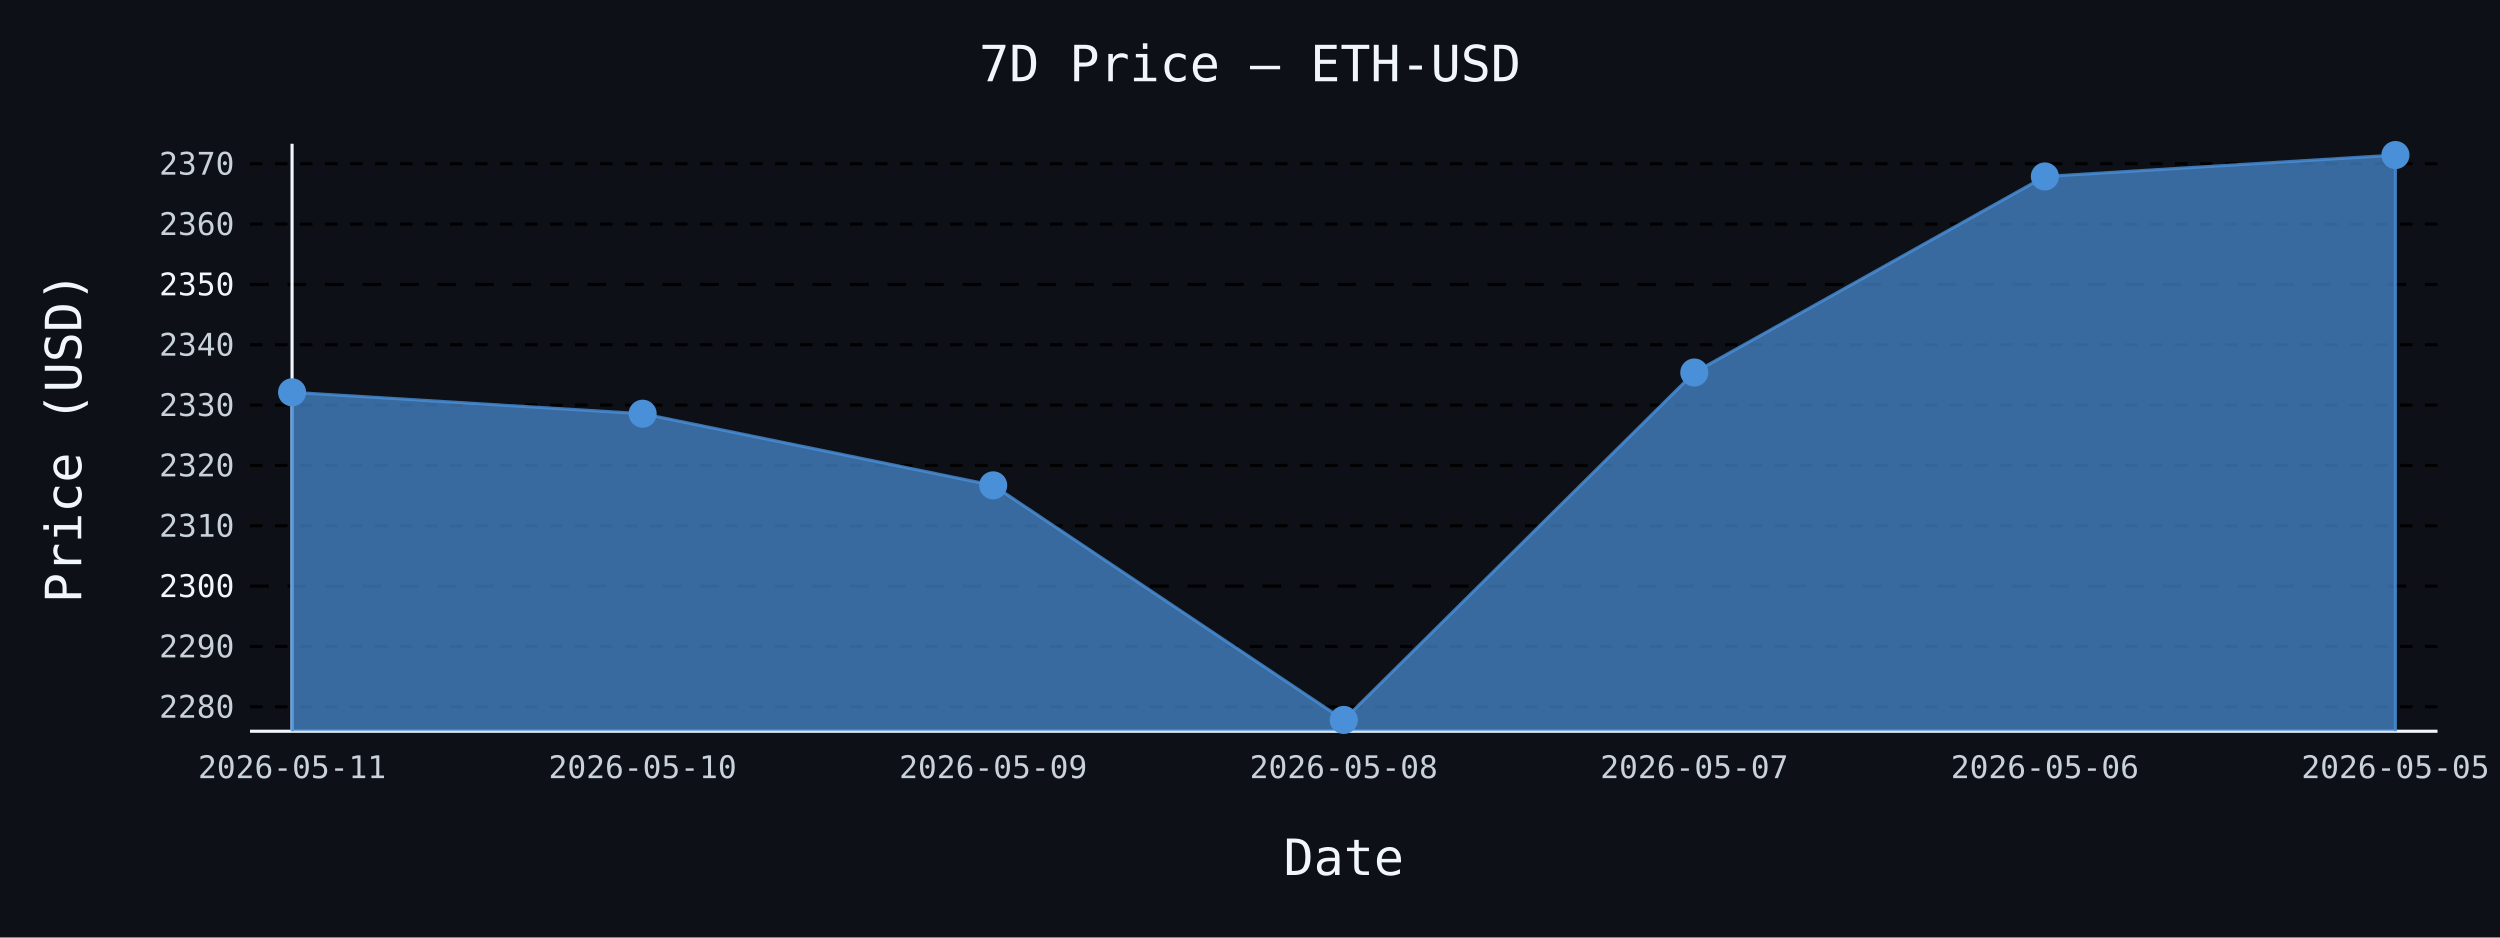
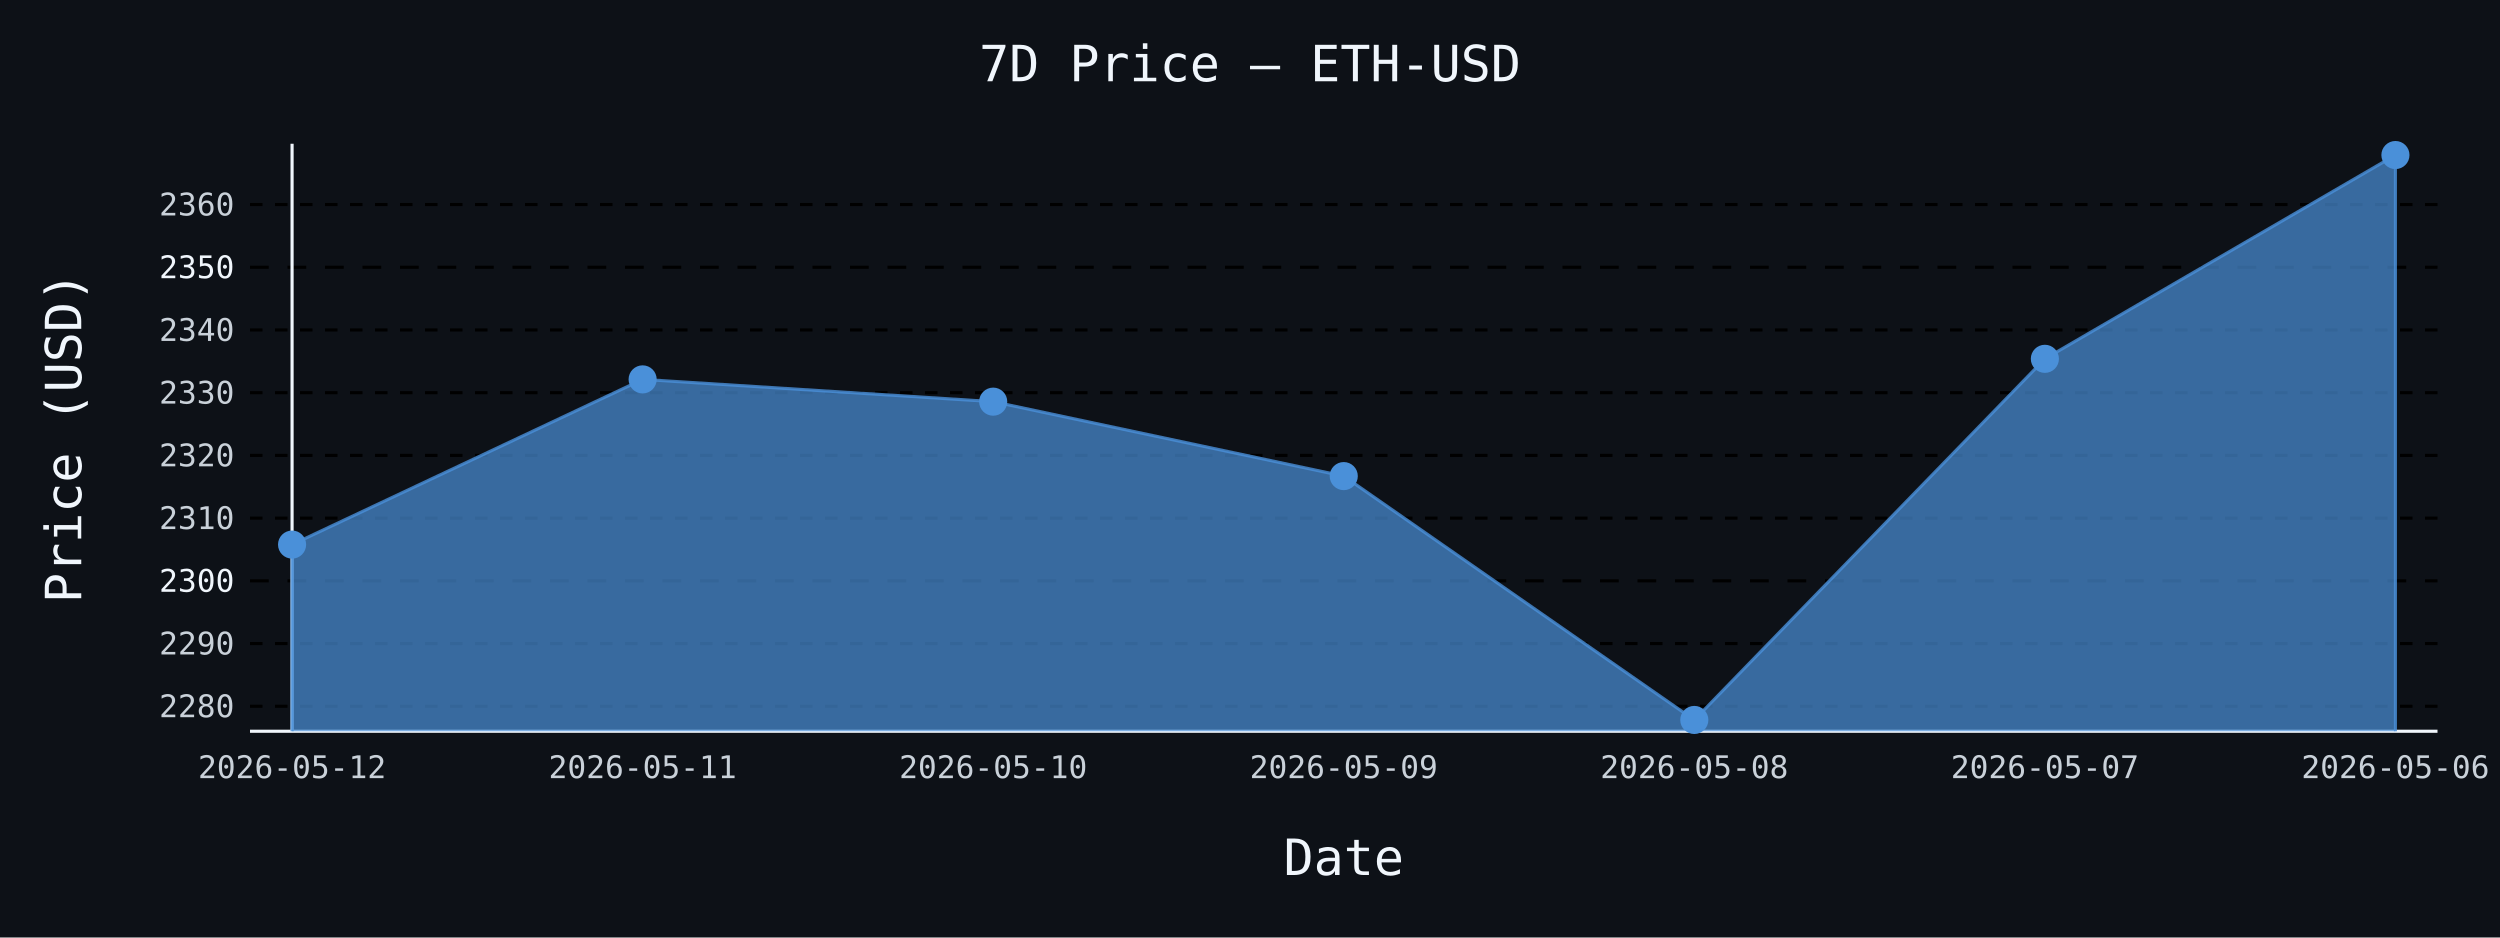
- <svg xmlns="http://www.w3.org/2000/svg" id="chart-7a8a43ab-a70a-4ea6-88cc-e468a981cb50" class="pygal-chart" viewBox="0 0 800 300">
+ <svg xmlns="http://www.w3.org/2000/svg" id="chart-d52c9760-26b8-4ce7-b5f1-c37d25a947ea" class="pygal-chart" viewBox="0 0 800 300">
  <defs>
-     <style type="text/css">#chart-7a8a43ab-a70a-4ea6-88cc-e468a981cb50{-webkit-user-select:none;-webkit-font-smoothing:antialiased;font-family:monospace}#chart-7a8a43ab-a70a-4ea6-88cc-e468a981cb50 .title{font-family:monospace;font-size:16px}#chart-7a8a43ab-a70a-4ea6-88cc-e468a981cb50 .legends .legend text{font-family:monospace;font-size:14px}#chart-7a8a43ab-a70a-4ea6-88cc-e468a981cb50 .axis text{font-family:monospace;font-size:10px}#chart-7a8a43ab-a70a-4ea6-88cc-e468a981cb50 .axis text.major{font-family:monospace;font-size:10px}#chart-7a8a43ab-a70a-4ea6-88cc-e468a981cb50 .text-overlay text.value{font-family:monospace;font-size:16px}#chart-7a8a43ab-a70a-4ea6-88cc-e468a981cb50 .text-overlay text.label{font-family:monospace;font-size:10px}#chart-7a8a43ab-a70a-4ea6-88cc-e468a981cb50 .tooltip{font-family:monospace;font-size:14px}#chart-7a8a43ab-a70a-4ea6-88cc-e468a981cb50 text.no_data{font-family:monospace;font-size:64px}
- #chart-7a8a43ab-a70a-4ea6-88cc-e468a981cb50{background-color:#0d1117}#chart-7a8a43ab-a70a-4ea6-88cc-e468a981cb50 path,#chart-7a8a43ab-a70a-4ea6-88cc-e468a981cb50 line,#chart-7a8a43ab-a70a-4ea6-88cc-e468a981cb50 rect,#chart-7a8a43ab-a70a-4ea6-88cc-e468a981cb50 circle{-webkit-transition:150ms;-moz-transition:150ms;transition:150ms}#chart-7a8a43ab-a70a-4ea6-88cc-e468a981cb50 .graph &gt; .background{fill:#0d1117}#chart-7a8a43ab-a70a-4ea6-88cc-e468a981cb50 .plot &gt; .background{fill:#0d1117}#chart-7a8a43ab-a70a-4ea6-88cc-e468a981cb50 .graph{fill:#c9d1d9}#chart-7a8a43ab-a70a-4ea6-88cc-e468a981cb50 text.no_data{fill:#f0f6fc}#chart-7a8a43ab-a70a-4ea6-88cc-e468a981cb50 .title{fill:#f0f6fc}#chart-7a8a43ab-a70a-4ea6-88cc-e468a981cb50 .legends .legend text{fill:#c9d1d9}#chart-7a8a43ab-a70a-4ea6-88cc-e468a981cb50 .legends .legend:hover text{fill:#f0f6fc}#chart-7a8a43ab-a70a-4ea6-88cc-e468a981cb50 .axis .line{stroke:#f0f6fc}#chart-7a8a43ab-a70a-4ea6-88cc-e468a981cb50 .axis .guide.line{stroke:#8b949e}#chart-7a8a43ab-a70a-4ea6-88cc-e468a981cb50 .axis .major.line{stroke:#c9d1d9}#chart-7a8a43ab-a70a-4ea6-88cc-e468a981cb50 .axis text.major{fill:#f0f6fc}#chart-7a8a43ab-a70a-4ea6-88cc-e468a981cb50 .axis.y .guides:hover .guide.line,#chart-7a8a43ab-a70a-4ea6-88cc-e468a981cb50 .line-graph .axis.x .guides:hover .guide.line,#chart-7a8a43ab-a70a-4ea6-88cc-e468a981cb50 .stackedline-graph .axis.x .guides:hover .guide.line,#chart-7a8a43ab-a70a-4ea6-88cc-e468a981cb50 .xy-graph .axis.x .guides:hover .guide.line{stroke:#f0f6fc}#chart-7a8a43ab-a70a-4ea6-88cc-e468a981cb50 .axis .guides:hover text{fill:#f0f6fc}#chart-7a8a43ab-a70a-4ea6-88cc-e468a981cb50 .reactive{fill-opacity:.7;stroke-opacity:.8;stroke-width:1}#chart-7a8a43ab-a70a-4ea6-88cc-e468a981cb50 .ci{stroke:#c9d1d9}#chart-7a8a43ab-a70a-4ea6-88cc-e468a981cb50 .reactive.active,#chart-7a8a43ab-a70a-4ea6-88cc-e468a981cb50 .active .reactive{fill-opacity:.8;stroke-opacity:.9;stroke-width:4}#chart-7a8a43ab-a70a-4ea6-88cc-e468a981cb50 .ci .reactive.active{stroke-width:1.5}#chart-7a8a43ab-a70a-4ea6-88cc-e468a981cb50 .series text{fill:#f0f6fc}#chart-7a8a43ab-a70a-4ea6-88cc-e468a981cb50 .tooltip rect{fill:#0d1117;stroke:#f0f6fc;-webkit-transition:opacity 150ms;-moz-transition:opacity 150ms;transition:opacity 150ms}#chart-7a8a43ab-a70a-4ea6-88cc-e468a981cb50 .tooltip .label{fill:#c9d1d9}#chart-7a8a43ab-a70a-4ea6-88cc-e468a981cb50 .tooltip .label{fill:#c9d1d9}#chart-7a8a43ab-a70a-4ea6-88cc-e468a981cb50 .tooltip .legend{font-size:.8em;fill:#8b949e}#chart-7a8a43ab-a70a-4ea6-88cc-e468a981cb50 .tooltip .x_label{font-size:.6em;fill:#f0f6fc}#chart-7a8a43ab-a70a-4ea6-88cc-e468a981cb50 .tooltip .xlink{font-size:.5em;text-decoration:underline}#chart-7a8a43ab-a70a-4ea6-88cc-e468a981cb50 .tooltip .value{font-size:1.5em}#chart-7a8a43ab-a70a-4ea6-88cc-e468a981cb50 .bound{font-size:.5em}#chart-7a8a43ab-a70a-4ea6-88cc-e468a981cb50 .max-value{font-size:.75em;fill:#8b949e}#chart-7a8a43ab-a70a-4ea6-88cc-e468a981cb50 .map-element{fill:#0d1117;stroke:#8b949e !important}#chart-7a8a43ab-a70a-4ea6-88cc-e468a981cb50 .map-element .reactive{fill-opacity:inherit;stroke-opacity:inherit}#chart-7a8a43ab-a70a-4ea6-88cc-e468a981cb50 .color-0,#chart-7a8a43ab-a70a-4ea6-88cc-e468a981cb50 .color-0 a:visited{stroke:#4a90d9;fill:#4a90d9}#chart-7a8a43ab-a70a-4ea6-88cc-e468a981cb50 .text-overlay .color-0 text{fill:black}
- #chart-7a8a43ab-a70a-4ea6-88cc-e468a981cb50 text.no_data{text-anchor:middle}#chart-7a8a43ab-a70a-4ea6-88cc-e468a981cb50 .guide.line{fill:none}#chart-7a8a43ab-a70a-4ea6-88cc-e468a981cb50 .centered{text-anchor:middle}#chart-7a8a43ab-a70a-4ea6-88cc-e468a981cb50 .title{text-anchor:middle}#chart-7a8a43ab-a70a-4ea6-88cc-e468a981cb50 .legends .legend text{fill-opacity:1}#chart-7a8a43ab-a70a-4ea6-88cc-e468a981cb50 .axis.x text{text-anchor:middle}#chart-7a8a43ab-a70a-4ea6-88cc-e468a981cb50 .axis.x:not(.web) text[transform]{text-anchor:start}#chart-7a8a43ab-a70a-4ea6-88cc-e468a981cb50 .axis.x:not(.web) text[transform].backwards{text-anchor:end}#chart-7a8a43ab-a70a-4ea6-88cc-e468a981cb50 .axis.y text{text-anchor:end}#chart-7a8a43ab-a70a-4ea6-88cc-e468a981cb50 .axis.y text[transform].backwards{text-anchor:start}#chart-7a8a43ab-a70a-4ea6-88cc-e468a981cb50 .axis.y2 text{text-anchor:start}#chart-7a8a43ab-a70a-4ea6-88cc-e468a981cb50 .axis.y2 text[transform].backwards{text-anchor:end}#chart-7a8a43ab-a70a-4ea6-88cc-e468a981cb50 .axis .guide.line{stroke-dasharray:4,4;stroke:black}#chart-7a8a43ab-a70a-4ea6-88cc-e468a981cb50 .axis .major.guide.line{stroke-dasharray:6,6;stroke:black}#chart-7a8a43ab-a70a-4ea6-88cc-e468a981cb50 .horizontal .axis.y .guide.line,#chart-7a8a43ab-a70a-4ea6-88cc-e468a981cb50 .horizontal .axis.y2 .guide.line,#chart-7a8a43ab-a70a-4ea6-88cc-e468a981cb50 .vertical .axis.x .guide.line{opacity:0}#chart-7a8a43ab-a70a-4ea6-88cc-e468a981cb50 .horizontal .axis.always_show .guide.line,#chart-7a8a43ab-a70a-4ea6-88cc-e468a981cb50 .vertical .axis.always_show .guide.line{opacity:1 !important}#chart-7a8a43ab-a70a-4ea6-88cc-e468a981cb50 .axis.y .guides:hover .guide.line,#chart-7a8a43ab-a70a-4ea6-88cc-e468a981cb50 .axis.y2 .guides:hover .guide.line,#chart-7a8a43ab-a70a-4ea6-88cc-e468a981cb50 .axis.x .guides:hover .guide.line{opacity:1}#chart-7a8a43ab-a70a-4ea6-88cc-e468a981cb50 .axis .guides:hover text{opacity:1}#chart-7a8a43ab-a70a-4ea6-88cc-e468a981cb50 .nofill{fill:none}#chart-7a8a43ab-a70a-4ea6-88cc-e468a981cb50 .subtle-fill{fill-opacity:.2}#chart-7a8a43ab-a70a-4ea6-88cc-e468a981cb50 .dot{stroke-width:1px;fill-opacity:1;stroke-opacity:1}#chart-7a8a43ab-a70a-4ea6-88cc-e468a981cb50 .dot.active{stroke-width:5px}#chart-7a8a43ab-a70a-4ea6-88cc-e468a981cb50 .dot.negative{fill:transparent}#chart-7a8a43ab-a70a-4ea6-88cc-e468a981cb50 text,#chart-7a8a43ab-a70a-4ea6-88cc-e468a981cb50 tspan{stroke:none !important}#chart-7a8a43ab-a70a-4ea6-88cc-e468a981cb50 .series text.active{opacity:1}#chart-7a8a43ab-a70a-4ea6-88cc-e468a981cb50 .tooltip rect{fill-opacity:.95;stroke-width:.5}#chart-7a8a43ab-a70a-4ea6-88cc-e468a981cb50 .tooltip text{fill-opacity:1}#chart-7a8a43ab-a70a-4ea6-88cc-e468a981cb50 .showable{visibility:hidden}#chart-7a8a43ab-a70a-4ea6-88cc-e468a981cb50 .showable.shown{visibility:visible}#chart-7a8a43ab-a70a-4ea6-88cc-e468a981cb50 .gauge-background{fill:rgba(229,229,229,1);stroke:none}#chart-7a8a43ab-a70a-4ea6-88cc-e468a981cb50 .bg-lines{stroke:#0d1117;stroke-width:2px}</style>
+     <style type="text/css">#chart-d52c9760-26b8-4ce7-b5f1-c37d25a947ea{-webkit-user-select:none;-webkit-font-smoothing:antialiased;font-family:monospace}#chart-d52c9760-26b8-4ce7-b5f1-c37d25a947ea .title{font-family:monospace;font-size:16px}#chart-d52c9760-26b8-4ce7-b5f1-c37d25a947ea .legends .legend text{font-family:monospace;font-size:14px}#chart-d52c9760-26b8-4ce7-b5f1-c37d25a947ea .axis text{font-family:monospace;font-size:10px}#chart-d52c9760-26b8-4ce7-b5f1-c37d25a947ea .axis text.major{font-family:monospace;font-size:10px}#chart-d52c9760-26b8-4ce7-b5f1-c37d25a947ea .text-overlay text.value{font-family:monospace;font-size:16px}#chart-d52c9760-26b8-4ce7-b5f1-c37d25a947ea .text-overlay text.label{font-family:monospace;font-size:10px}#chart-d52c9760-26b8-4ce7-b5f1-c37d25a947ea .tooltip{font-family:monospace;font-size:14px}#chart-d52c9760-26b8-4ce7-b5f1-c37d25a947ea text.no_data{font-family:monospace;font-size:64px}
+ #chart-d52c9760-26b8-4ce7-b5f1-c37d25a947ea{background-color:#0d1117}#chart-d52c9760-26b8-4ce7-b5f1-c37d25a947ea path,#chart-d52c9760-26b8-4ce7-b5f1-c37d25a947ea line,#chart-d52c9760-26b8-4ce7-b5f1-c37d25a947ea rect,#chart-d52c9760-26b8-4ce7-b5f1-c37d25a947ea circle{-webkit-transition:150ms;-moz-transition:150ms;transition:150ms}#chart-d52c9760-26b8-4ce7-b5f1-c37d25a947ea .graph &gt; .background{fill:#0d1117}#chart-d52c9760-26b8-4ce7-b5f1-c37d25a947ea .plot &gt; .background{fill:#0d1117}#chart-d52c9760-26b8-4ce7-b5f1-c37d25a947ea .graph{fill:#c9d1d9}#chart-d52c9760-26b8-4ce7-b5f1-c37d25a947ea text.no_data{fill:#f0f6fc}#chart-d52c9760-26b8-4ce7-b5f1-c37d25a947ea .title{fill:#f0f6fc}#chart-d52c9760-26b8-4ce7-b5f1-c37d25a947ea .legends .legend text{fill:#c9d1d9}#chart-d52c9760-26b8-4ce7-b5f1-c37d25a947ea .legends .legend:hover text{fill:#f0f6fc}#chart-d52c9760-26b8-4ce7-b5f1-c37d25a947ea .axis .line{stroke:#f0f6fc}#chart-d52c9760-26b8-4ce7-b5f1-c37d25a947ea .axis .guide.line{stroke:#8b949e}#chart-d52c9760-26b8-4ce7-b5f1-c37d25a947ea .axis .major.line{stroke:#c9d1d9}#chart-d52c9760-26b8-4ce7-b5f1-c37d25a947ea .axis text.major{fill:#f0f6fc}#chart-d52c9760-26b8-4ce7-b5f1-c37d25a947ea .axis.y .guides:hover .guide.line,#chart-d52c9760-26b8-4ce7-b5f1-c37d25a947ea .line-graph .axis.x .guides:hover .guide.line,#chart-d52c9760-26b8-4ce7-b5f1-c37d25a947ea .stackedline-graph .axis.x .guides:hover .guide.line,#chart-d52c9760-26b8-4ce7-b5f1-c37d25a947ea .xy-graph .axis.x .guides:hover .guide.line{stroke:#f0f6fc}#chart-d52c9760-26b8-4ce7-b5f1-c37d25a947ea .axis .guides:hover text{fill:#f0f6fc}#chart-d52c9760-26b8-4ce7-b5f1-c37d25a947ea .reactive{fill-opacity:.7;stroke-opacity:.8;stroke-width:1}#chart-d52c9760-26b8-4ce7-b5f1-c37d25a947ea .ci{stroke:#c9d1d9}#chart-d52c9760-26b8-4ce7-b5f1-c37d25a947ea .reactive.active,#chart-d52c9760-26b8-4ce7-b5f1-c37d25a947ea .active .reactive{fill-opacity:.8;stroke-opacity:.9;stroke-width:4}#chart-d52c9760-26b8-4ce7-b5f1-c37d25a947ea .ci .reactive.active{stroke-width:1.5}#chart-d52c9760-26b8-4ce7-b5f1-c37d25a947ea .series text{fill:#f0f6fc}#chart-d52c9760-26b8-4ce7-b5f1-c37d25a947ea .tooltip rect{fill:#0d1117;stroke:#f0f6fc;-webkit-transition:opacity 150ms;-moz-transition:opacity 150ms;transition:opacity 150ms}#chart-d52c9760-26b8-4ce7-b5f1-c37d25a947ea .tooltip .label{fill:#c9d1d9}#chart-d52c9760-26b8-4ce7-b5f1-c37d25a947ea .tooltip .label{fill:#c9d1d9}#chart-d52c9760-26b8-4ce7-b5f1-c37d25a947ea .tooltip .legend{font-size:.8em;fill:#8b949e}#chart-d52c9760-26b8-4ce7-b5f1-c37d25a947ea .tooltip .x_label{font-size:.6em;fill:#f0f6fc}#chart-d52c9760-26b8-4ce7-b5f1-c37d25a947ea .tooltip .xlink{font-size:.5em;text-decoration:underline}#chart-d52c9760-26b8-4ce7-b5f1-c37d25a947ea .tooltip .value{font-size:1.5em}#chart-d52c9760-26b8-4ce7-b5f1-c37d25a947ea .bound{font-size:.5em}#chart-d52c9760-26b8-4ce7-b5f1-c37d25a947ea .max-value{font-size:.75em;fill:#8b949e}#chart-d52c9760-26b8-4ce7-b5f1-c37d25a947ea .map-element{fill:#0d1117;stroke:#8b949e !important}#chart-d52c9760-26b8-4ce7-b5f1-c37d25a947ea .map-element .reactive{fill-opacity:inherit;stroke-opacity:inherit}#chart-d52c9760-26b8-4ce7-b5f1-c37d25a947ea .color-0,#chart-d52c9760-26b8-4ce7-b5f1-c37d25a947ea .color-0 a:visited{stroke:#4a90d9;fill:#4a90d9}#chart-d52c9760-26b8-4ce7-b5f1-c37d25a947ea .text-overlay .color-0 text{fill:black}
+ #chart-d52c9760-26b8-4ce7-b5f1-c37d25a947ea text.no_data{text-anchor:middle}#chart-d52c9760-26b8-4ce7-b5f1-c37d25a947ea .guide.line{fill:none}#chart-d52c9760-26b8-4ce7-b5f1-c37d25a947ea .centered{text-anchor:middle}#chart-d52c9760-26b8-4ce7-b5f1-c37d25a947ea .title{text-anchor:middle}#chart-d52c9760-26b8-4ce7-b5f1-c37d25a947ea .legends .legend text{fill-opacity:1}#chart-d52c9760-26b8-4ce7-b5f1-c37d25a947ea .axis.x text{text-anchor:middle}#chart-d52c9760-26b8-4ce7-b5f1-c37d25a947ea .axis.x:not(.web) text[transform]{text-anchor:start}#chart-d52c9760-26b8-4ce7-b5f1-c37d25a947ea .axis.x:not(.web) text[transform].backwards{text-anchor:end}#chart-d52c9760-26b8-4ce7-b5f1-c37d25a947ea .axis.y text{text-anchor:end}#chart-d52c9760-26b8-4ce7-b5f1-c37d25a947ea .axis.y text[transform].backwards{text-anchor:start}#chart-d52c9760-26b8-4ce7-b5f1-c37d25a947ea .axis.y2 text{text-anchor:start}#chart-d52c9760-26b8-4ce7-b5f1-c37d25a947ea .axis.y2 text[transform].backwards{text-anchor:end}#chart-d52c9760-26b8-4ce7-b5f1-c37d25a947ea .axis .guide.line{stroke-dasharray:4,4;stroke:black}#chart-d52c9760-26b8-4ce7-b5f1-c37d25a947ea .axis .major.guide.line{stroke-dasharray:6,6;stroke:black}#chart-d52c9760-26b8-4ce7-b5f1-c37d25a947ea .horizontal .axis.y .guide.line,#chart-d52c9760-26b8-4ce7-b5f1-c37d25a947ea .horizontal .axis.y2 .guide.line,#chart-d52c9760-26b8-4ce7-b5f1-c37d25a947ea .vertical .axis.x .guide.line{opacity:0}#chart-d52c9760-26b8-4ce7-b5f1-c37d25a947ea .horizontal .axis.always_show .guide.line,#chart-d52c9760-26b8-4ce7-b5f1-c37d25a947ea .vertical .axis.always_show .guide.line{opacity:1 !important}#chart-d52c9760-26b8-4ce7-b5f1-c37d25a947ea .axis.y .guides:hover .guide.line,#chart-d52c9760-26b8-4ce7-b5f1-c37d25a947ea .axis.y2 .guides:hover .guide.line,#chart-d52c9760-26b8-4ce7-b5f1-c37d25a947ea .axis.x .guides:hover .guide.line{opacity:1}#chart-d52c9760-26b8-4ce7-b5f1-c37d25a947ea .axis .guides:hover text{opacity:1}#chart-d52c9760-26b8-4ce7-b5f1-c37d25a947ea .nofill{fill:none}#chart-d52c9760-26b8-4ce7-b5f1-c37d25a947ea .subtle-fill{fill-opacity:.2}#chart-d52c9760-26b8-4ce7-b5f1-c37d25a947ea .dot{stroke-width:1px;fill-opacity:1;stroke-opacity:1}#chart-d52c9760-26b8-4ce7-b5f1-c37d25a947ea .dot.active{stroke-width:5px}#chart-d52c9760-26b8-4ce7-b5f1-c37d25a947ea .dot.negative{fill:transparent}#chart-d52c9760-26b8-4ce7-b5f1-c37d25a947ea text,#chart-d52c9760-26b8-4ce7-b5f1-c37d25a947ea tspan{stroke:none !important}#chart-d52c9760-26b8-4ce7-b5f1-c37d25a947ea .series text.active{opacity:1}#chart-d52c9760-26b8-4ce7-b5f1-c37d25a947ea .tooltip rect{fill-opacity:.95;stroke-width:.5}#chart-d52c9760-26b8-4ce7-b5f1-c37d25a947ea .tooltip text{fill-opacity:1}#chart-d52c9760-26b8-4ce7-b5f1-c37d25a947ea .showable{visibility:hidden}#chart-d52c9760-26b8-4ce7-b5f1-c37d25a947ea .showable.shown{visibility:visible}#chart-d52c9760-26b8-4ce7-b5f1-c37d25a947ea .gauge-background{fill:rgba(229,229,229,1);stroke:none}#chart-d52c9760-26b8-4ce7-b5f1-c37d25a947ea .bg-lines{stroke:#0d1117;stroke-width:2px}</style>
  </defs>
  <g class="graph line-graph vertical">
    <rect x="0" y="0" width="800" height="300" class="background" />
    <g transform="translate(80, 46)" class="plot">
      <rect x="0" y="0" width="700.0" height="188" class="background" />
      <g class="axis y always_show">
        <path d="M0 188 h700" class="line" />
        <g class="guides">
-           <path d="M0 180.175 h700" class="guide line" />
-           <text x="-5" y="183.675" class="">2280</text>
+           <path d="M0 180.009 h700" class="guide line" />
+           <text x="-5" y="183.509" class="">2280</text>
        </g>
        <g class="guides">
-           <path d="M0 160.866 h700" class="guide line" />
-           <text x="-5" y="164.366" class="">2290</text>
+           <path d="M0 159.94 h700" class="guide line" />
+           <text x="-5" y="163.44" class="">2290</text>
        </g>
        <g class="guides">
-           <path d="M0 141.558 h700" class="major guide line" />
-           <text x="-5" y="145.058" class="major">2300</text>
+           <path d="M0 139.87 h700" class="major guide line" />
+           <text x="-5" y="143.37" class="major">2300</text>
        </g>
        <g class="guides">
-           <path d="M0 122.249 h700" class="guide line" />
-           <text x="-5" y="125.749" class="">2310</text>
+           <path d="M0 119.8 h700" class="guide line" />
+           <text x="-5" y="123.3" class="">2310</text>
        </g>
        <g class="guides">
-           <path d="M0 102.94 h700" class="guide line" />
-           <text x="-5" y="106.44" class="">2320</text>
+           <path d="M0 99.73 h700" class="guide line" />
+           <text x="-5" y="103.23" class="">2320</text>
        </g>
        <g class="guides">
-           <path d="M0 83.631 h700" class="guide line" />
-           <text x="-5" y="87.131" class="">2330</text>
+           <path d="M0 79.66 h700" class="guide line" />
+           <text x="-5" y="83.16" class="">2330</text>
        </g>
        <g class="guides">
-           <path d="M0 64.322 h700" class="guide line" />
-           <text x="-5" y="67.822" class="">2340</text>
+           <path d="M0 59.59 h700" class="guide line" />
+           <text x="-5" y="63.09" class="">2340</text>
        </g>
        <g class="guides">
-           <path d="M0 45.014 h700" class="major guide line" />
-           <text x="-5" y="48.514" class="major">2350</text>
+           <path d="M0 39.52 h700" class="major guide line" />
+           <text x="-5" y="43.02" class="major">2350</text>
        </g>
        <g class="guides">
-           <path d="M0 25.705 h700" class="guide line" />
-           <text x="-5" y="29.205" class="">2360</text>
-         </g>
-         <g class="guides">
-           <path d="M0 6.396 h700" class="guide line" />
-           <text x="-5" y="9.896" class="">2370</text>
+           <path d="M0 19.451 h700" class="guide line" />
+           <text x="-5" y="22.951" class="">2360</text>
        </g>
      </g>
      <g class="axis x">
        <g class="guides">
          <path d="M13.462 0 v188" class="line" />
-           <text x="13.462" y="203.0" class="">2026-05-11</text>
+           <text x="13.462" y="203.0" class="">2026-05-12</text>
        </g>
        <g class="guides">
          <path d="M125.641 0 v188" class="guide line" />
-           <text x="125.641" y="203.0" class="">2026-05-10</text>
+           <text x="125.641" y="203.0" class="">2026-05-11</text>
        </g>
        <g class="guides">
          <path d="M237.821 0 v188" class="guide line" />
-           <text x="237.821" y="203.0" class="">2026-05-09</text>
+           <text x="237.821" y="203.0" class="">2026-05-10</text>
        </g>
        <g class="guides">
          <path d="M350 0 v188" class="guide line" />
-           <text x="350.0" y="203.0" class="">2026-05-08</text>
+           <text x="350.0" y="203.0" class="">2026-05-09</text>
        </g>
        <g class="guides">
          <path d="M462.179 0 v188" class="guide line" />
-           <text x="462.179" y="203.0" class="">2026-05-07</text>
+           <text x="462.179" y="203.0" class="">2026-05-08</text>
        </g>
        <g class="guides">
          <path d="M574.359 0 v188" class="guide line" />
-           <text x="574.359" y="203.0" class="">2026-05-06</text>
+           <text x="574.359" y="203.0" class="">2026-05-07</text>
        </g>
        <g class="guides">
          <path d="M686.538 0 v188" class="guide line" />
-           <text x="686.538" y="203.0" class="">2026-05-05</text>
+           <text x="686.538" y="203.0" class="">2026-05-06</text>
        </g>
      </g>
      <g class="series serie-0 color-0">
-         <path d="M13.462 188 L13.462 79.538 125.641 86.392 237.821 109.312 350 184.385 462.179 73.204 574.359 10.47 686.538 3.615 686.538 188" class="line reactive" />
+         <path d="M13.462 188 L13.462 128.269 125.641 75.405 237.821 82.53 350 106.353 462.179 184.385 574.359 68.822 686.538 3.615 686.538 188" class="line reactive" />
      </g>
    </g>
    <g class="titles">
      <text x="400.0" y="26" class="title plot_title">7D Price — ETH-USD</text>
      <text x="430.0" y="280" class="title">Date</text>
      <text x="0" y="166.0" class="title" transform="rotate(-90 0 140)">Price (USD)</text>
    </g>
    <g transform="translate(80, 46)" class="plot overlay">
      <g class="series serie-0 color-0">
        <g class="dots">
-           <circle cx="13.462" cy="79.538" r="4" class="dot reactive tooltip-trigger" />
+           <circle cx="13.462" cy="128.269" r="4" class="dot reactive tooltip-trigger" />
        </g>
        <g class="dots">
-           <circle cx="125.641" cy="86.392" r="4" class="dot reactive tooltip-trigger" />
+           <circle cx="125.641" cy="75.405" r="4" class="dot reactive tooltip-trigger" />
        </g>
        <g class="dots">
-           <circle cx="237.821" cy="109.312" r="4" class="dot reactive tooltip-trigger" />
+           <circle cx="237.821" cy="82.53" r="4" class="dot reactive tooltip-trigger" />
        </g>
        <g class="dots">
-           <circle cx="350.0" cy="184.385" r="4" class="dot reactive tooltip-trigger" />
+           <circle cx="350.0" cy="106.353" r="4" class="dot reactive tooltip-trigger" />
        </g>
        <g class="dots">
-           <circle cx="462.179" cy="73.204" r="4" class="dot reactive tooltip-trigger" />
+           <circle cx="462.179" cy="184.385" r="4" class="dot reactive tooltip-trigger" />
        </g>
        <g class="dots">
-           <circle cx="574.359" cy="10.47" r="4" class="dot reactive tooltip-trigger" />
+           <circle cx="574.359" cy="68.822" r="4" class="dot reactive tooltip-trigger" />
        </g>
        <g class="dots">
          <circle cx="686.538" cy="3.615" r="4" class="dot reactive tooltip-trigger" />
        </g>
      </g>
    </g>
    <g transform="translate(80, 46)" class="plot text-overlay">
      <g class="series serie-0 color-0" />
    </g>
    <g transform="translate(80, 46)" class="plot tooltip-overlay">
      <g transform="translate(0 0)" style="opacity: 0" class="tooltip">
        <rect rx="0" ry="0" width="0" height="0" class="tooltip-box" />
        <g class="text" />
      </g>
    </g>
  </g>
</svg>
